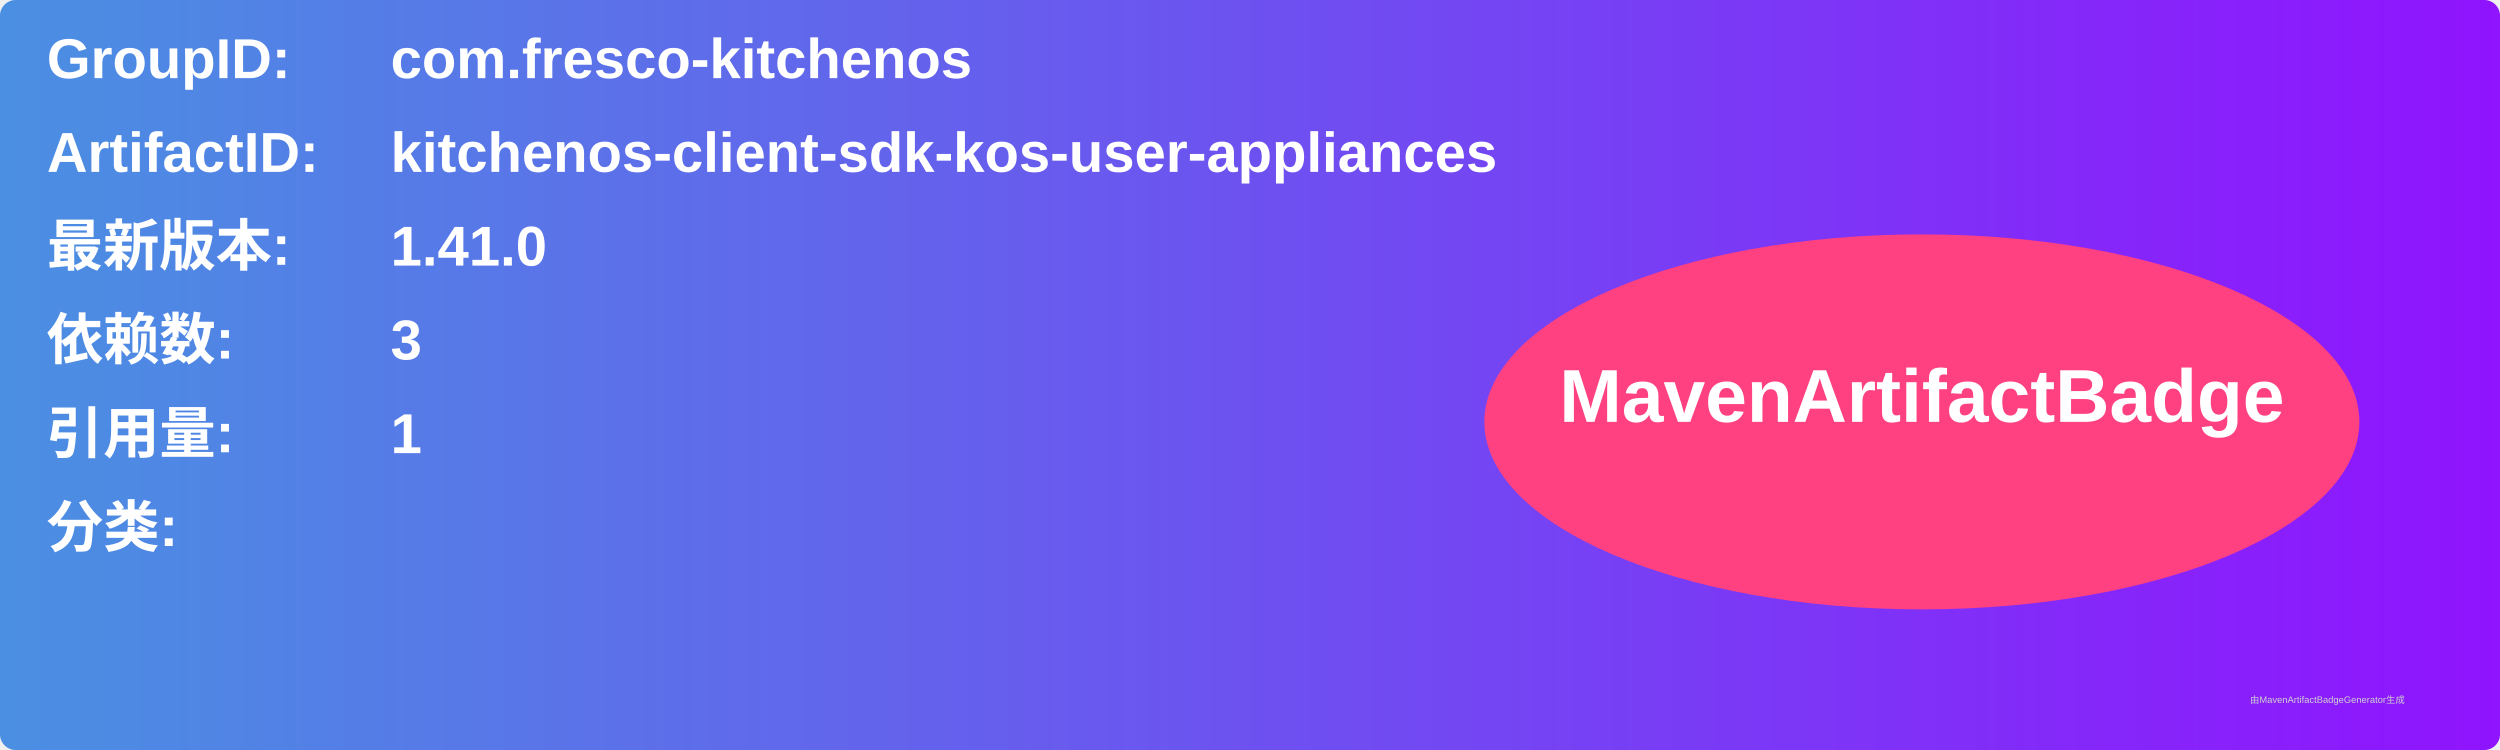
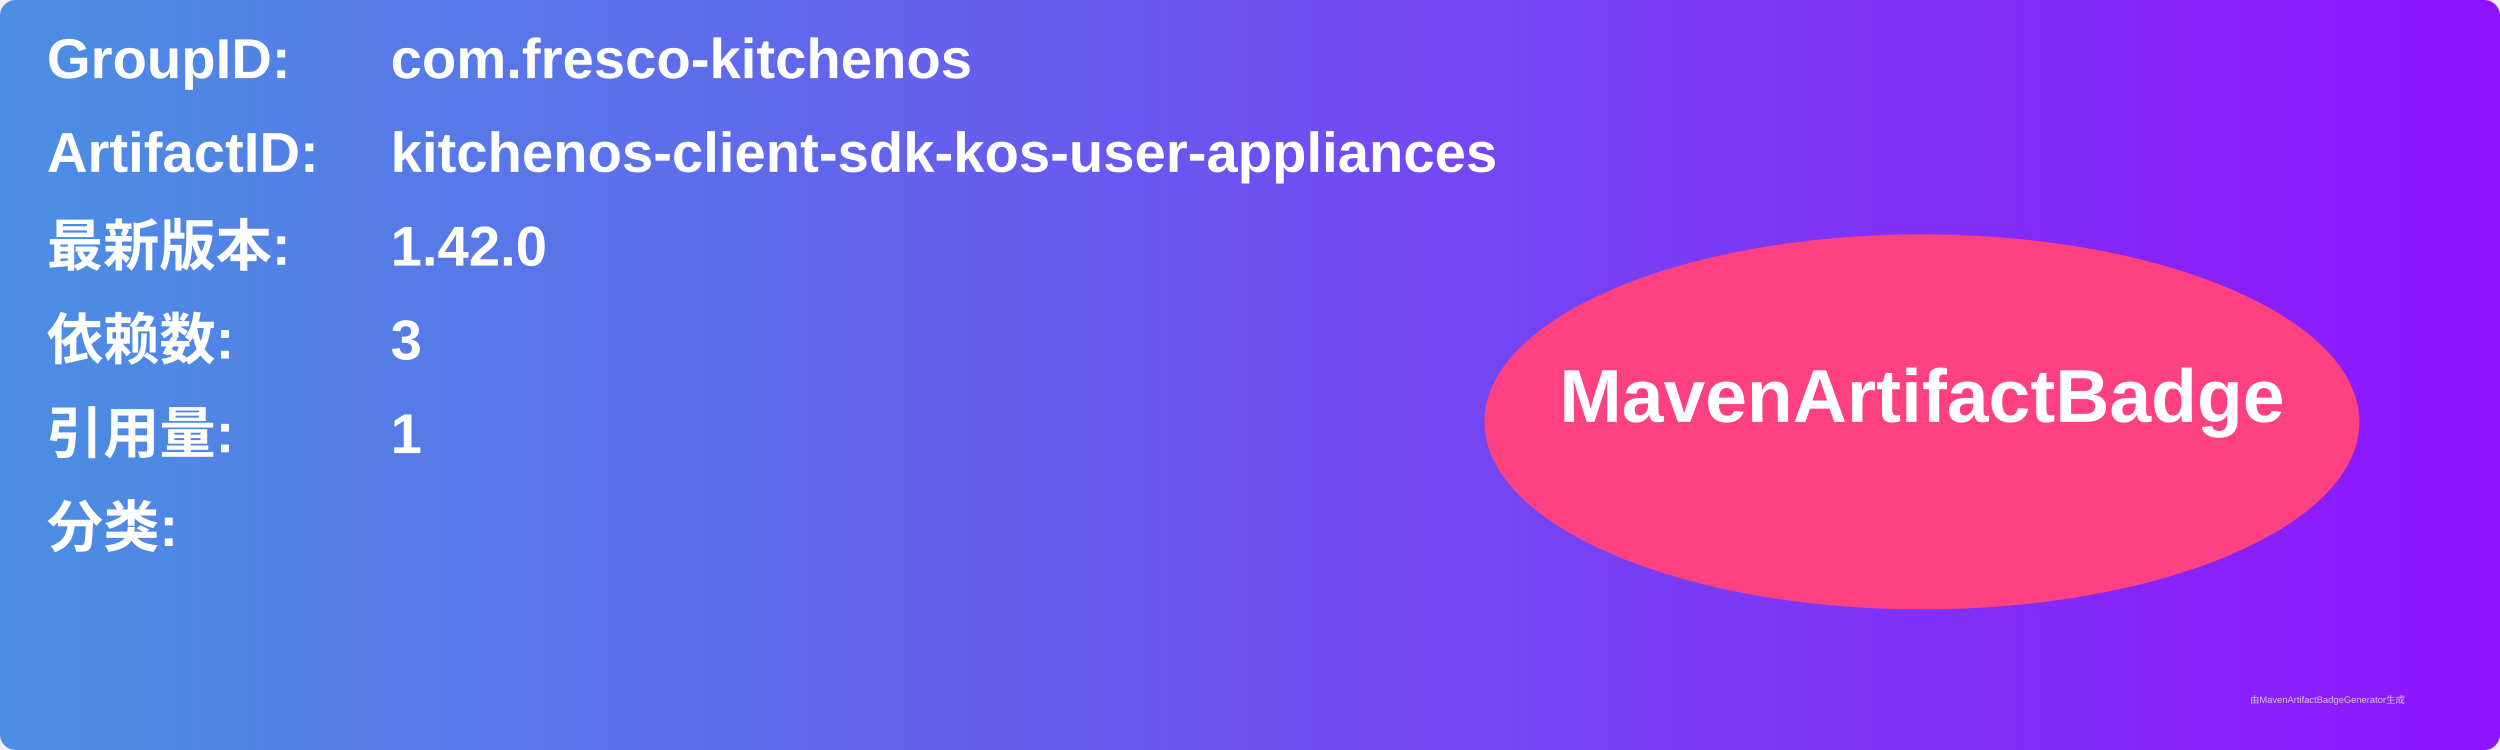
<svg xmlns="http://www.w3.org/2000/svg" width="800" height="240" viewBox="0 0 800 240">
  <linearGradient id="grad" x1="0%" y1="0%" x2="100%" y2="0%">
    <stop offset="0%" stop-color="#4a90e2" />
    <stop offset="100%" stop-color="#9013fe" />
  </linearGradient>
  <rect width="100%" height="100%" rx="5" ry="5" fill="url(#grad)" />
  <g transform="translate(15, 15)">
    <text x="0" y="10" font-family="Arial" font-size="18" fill="white" font-weight="bold" width="260">GroupID:</text>
    <text x="110" y="10" font-family="Arial" font-size="18" fill="white" font-weight="bold" width="460">com.fresco-kitchenos</text>
    <text x="0" y="40" font-family="Arial" font-size="18" fill="white" font-weight="bold" width="260">ArtifactID:</text>
    <text x="110" y="40" font-family="Arial" font-size="18" fill="white" font-weight="bold" width="460">kitchenos-client-sdk-kos-user-appliances</text>
    <text x="0" y="70" font-family="Arial" font-size="18" fill="white" font-weight="bold">最新版本:</text>
    <text x="110" y="70" font-family="Arial" font-size="18" fill="white" font-weight="bold">
-       <tspan font-weight="bold">1.41.0</tspan>
+       <tspan font-weight="bold">1.42.0</tspan>
    </text>
    <text x="0" y="100" font-family="Arial" font-size="18" fill="white" font-weight="bold">依赖数: </text>
    <text x="110" y="100" font-family="Arial" font-size="18" fill="white">
      <tspan font-weight="bold">3</tspan>
    </text>
    <text x="0" y="130" font-family="Arial" font-size="18" fill="white" font-weight="bold">引用量: </text>
    <text x="110" y="130" font-family="Arial" font-size="18" fill="white">
      <tspan font-weight="bold">1</tspan>
    </text>
    <text x="0" y="160" font-family="Arial" font-size="18" fill="white" font-weight="bold">分类:</text>
    <text x="10" y="190" font-family="Arial" font-size="10" fill="white">
      <tspan font-weight="bold" />
    </text>
    <ellipse cx="600" cy="120" rx="140" ry="60" fill="#ff4081" />
    <text x="600" y="120" text-anchor="middle" font-family="Arial" font-size="24" fill="white" font-weight="bold">MavenArtifactBadge</text>
  </g>
  <text x="720" y="225" font-family="Arial" font-size="3" fill="#d0d0d0">由MavenArtifactBadgeGenerator生成</text>
</svg>
